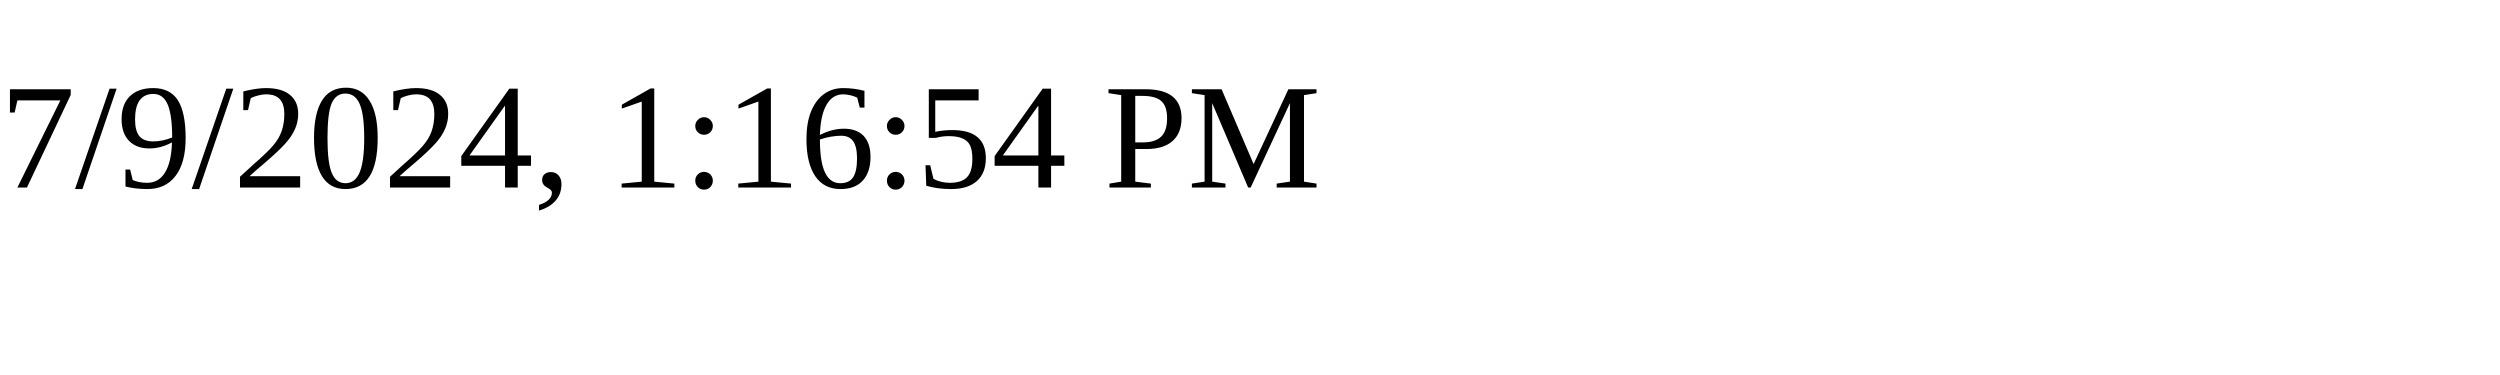
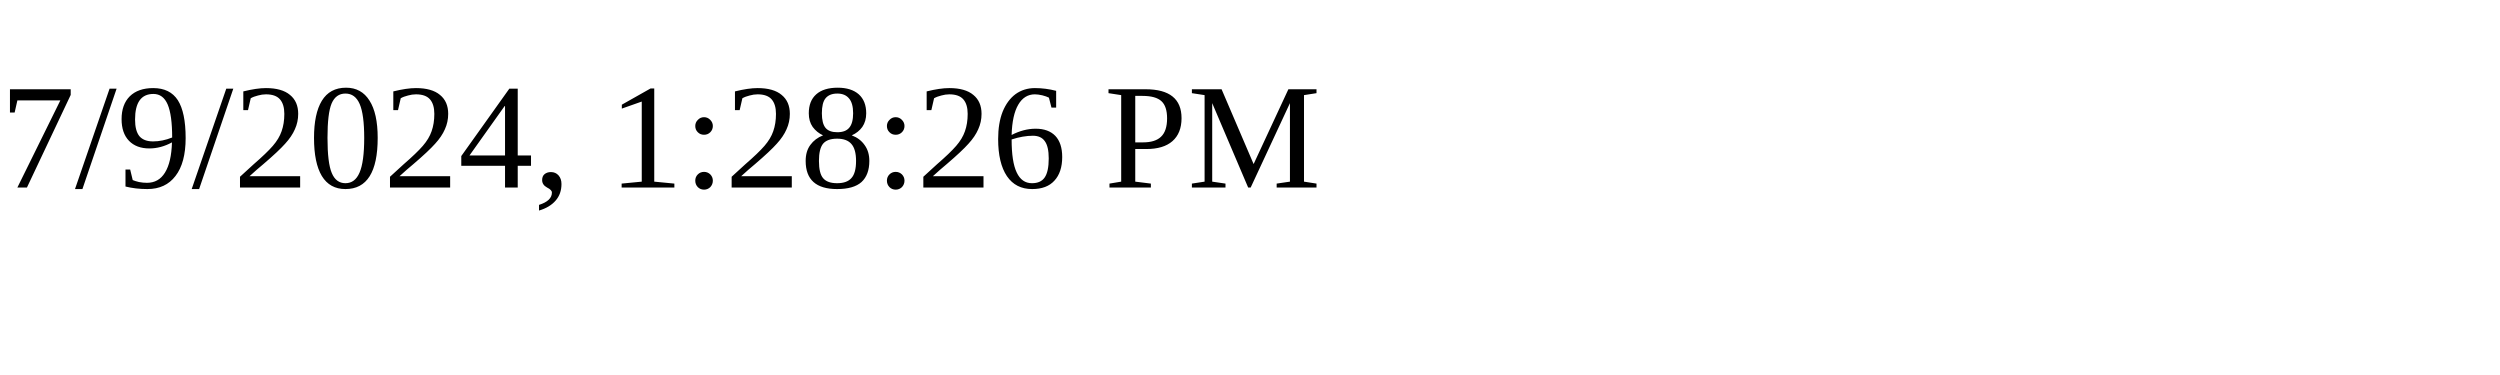
<svg xmlns="http://www.w3.org/2000/svg" height="30" width="200">
-   <text x="0" y="15">7/9/2024, 1:16:54 PM</text>
+   <text x="0" y="15">7/9/2024, 1:28:26 PM</text>
</svg>
